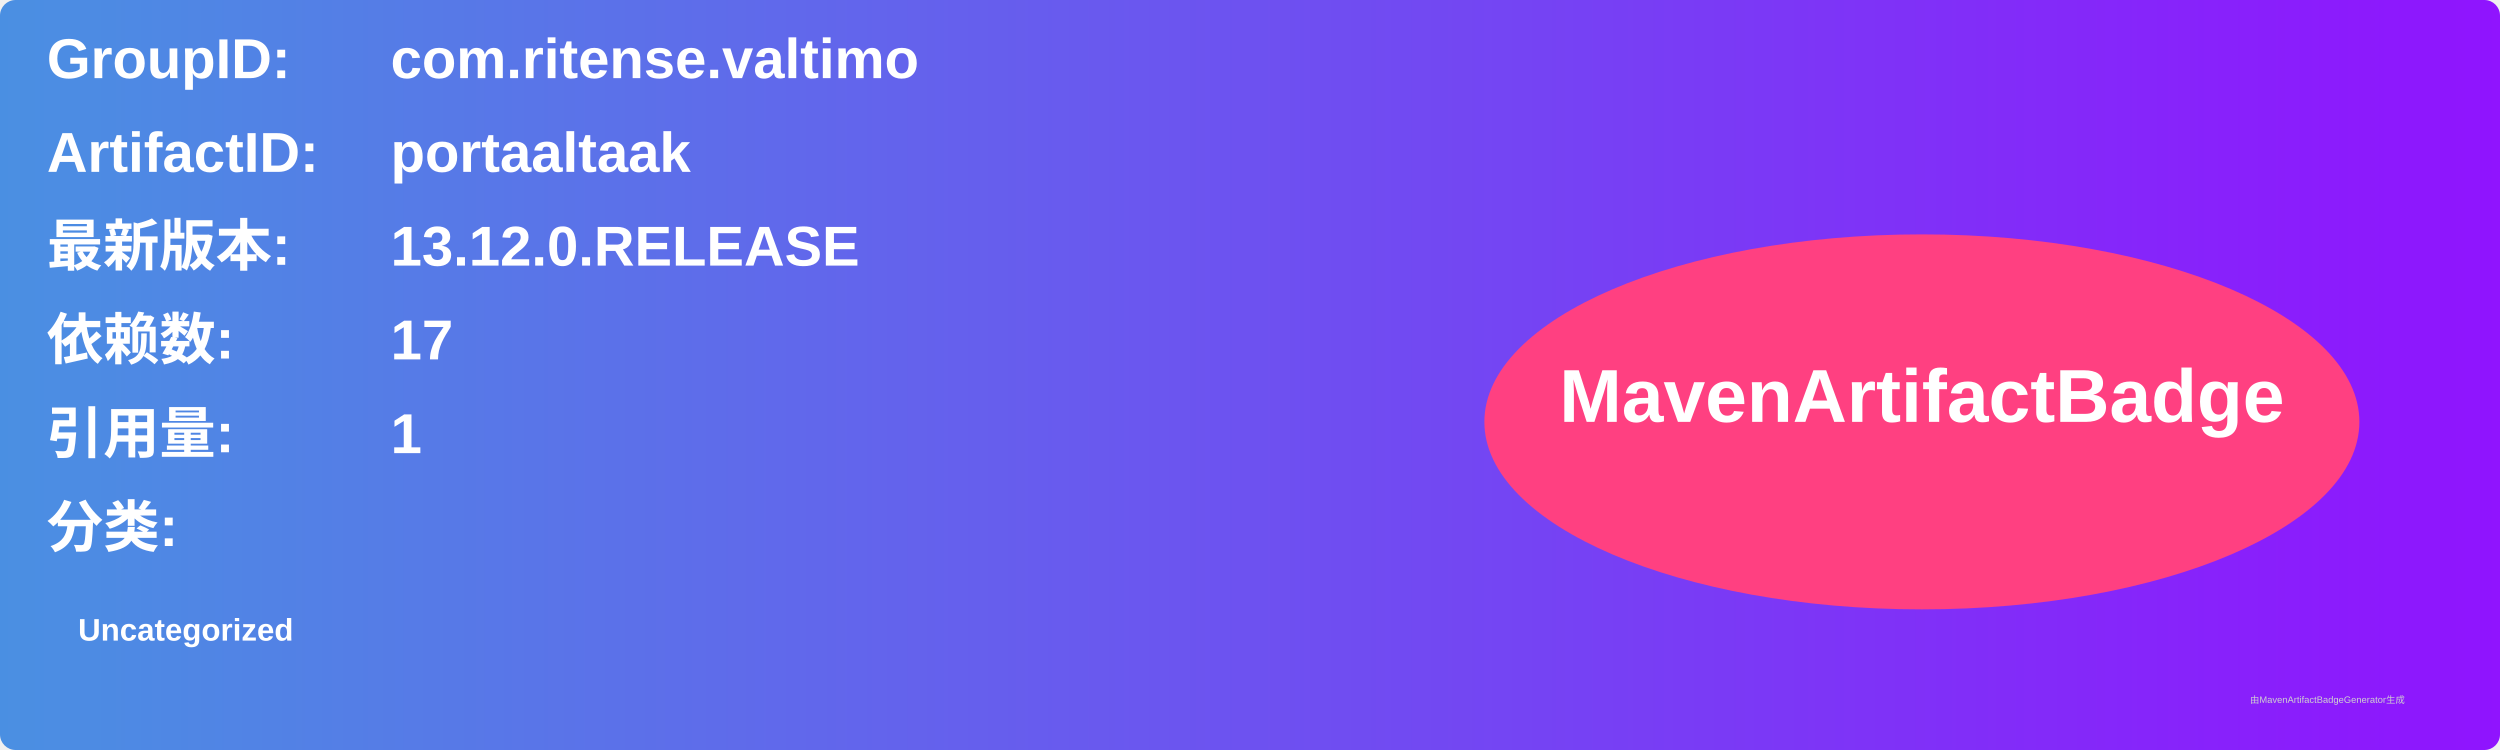
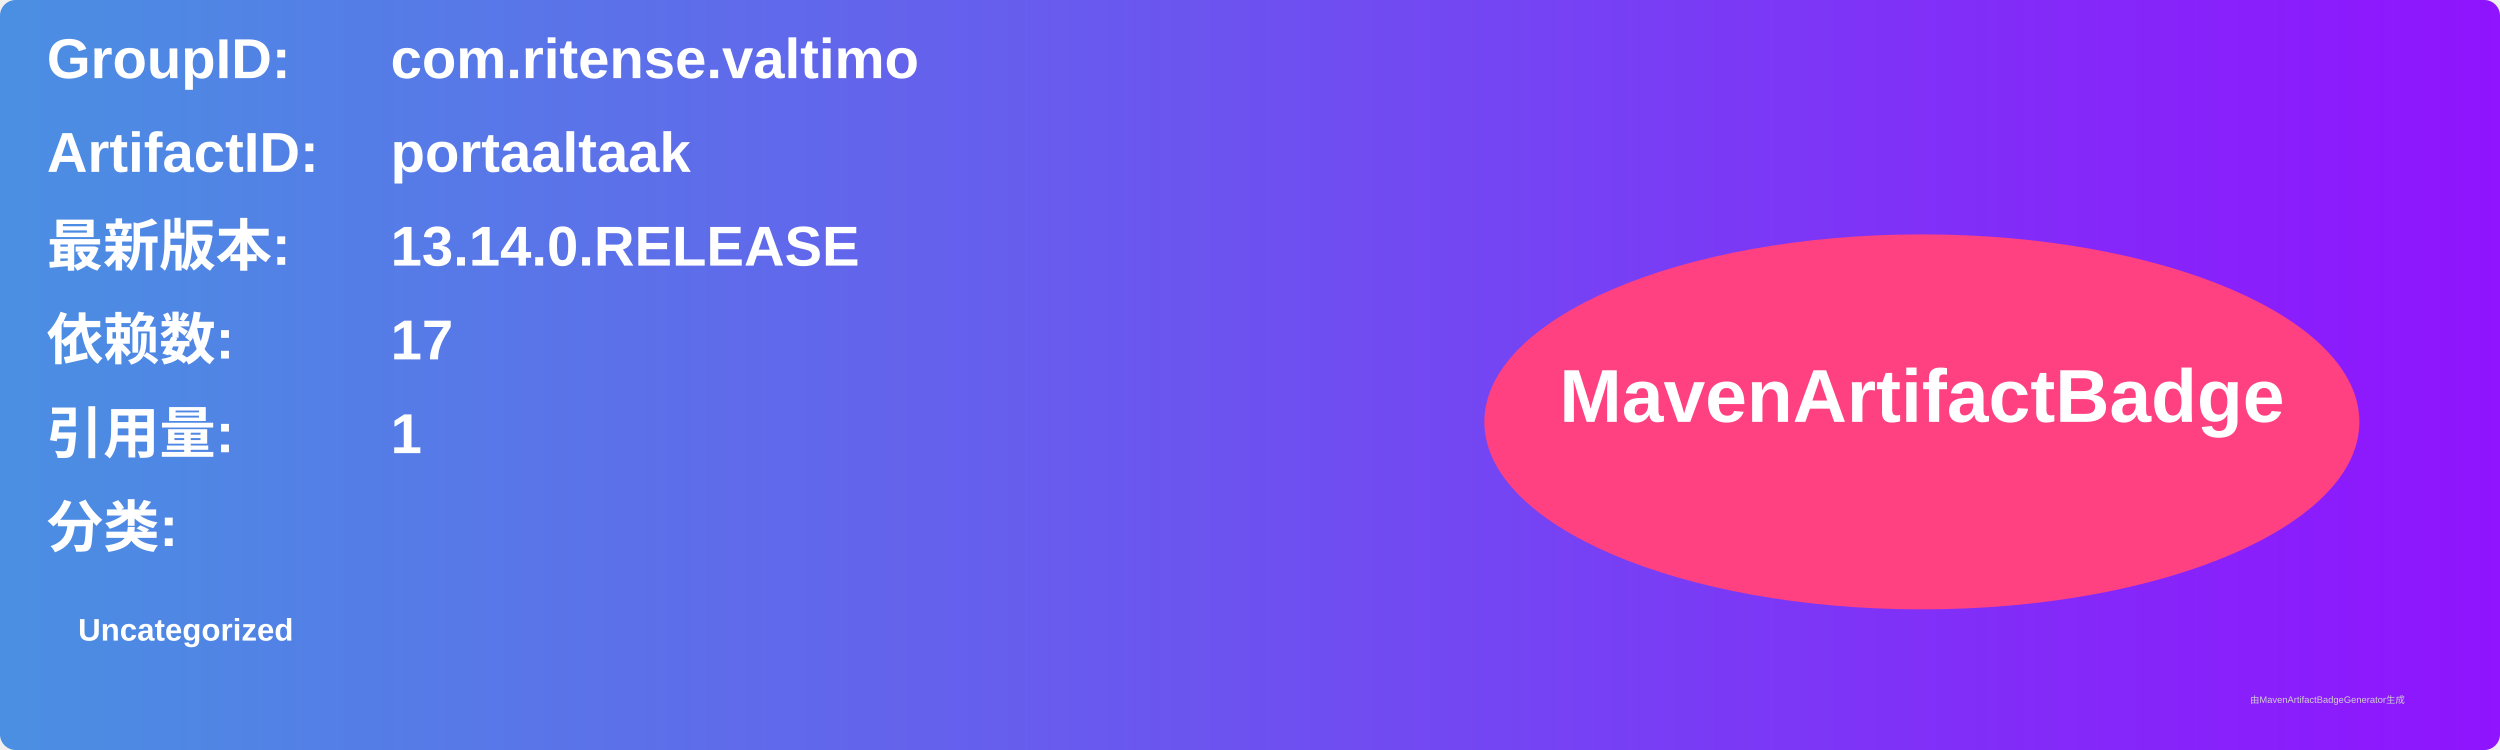
<svg xmlns="http://www.w3.org/2000/svg" width="800" height="240" viewBox="0 0 800 240">
  <linearGradient id="grad" x1="0%" y1="0%" x2="100%" y2="0%">
    <stop offset="0%" stop-color="#4a90e2" />
    <stop offset="100%" stop-color="#9013fe" />
  </linearGradient>
  <rect width="100%" height="100%" rx="5" ry="5" fill="url(#grad)" />
  <g transform="translate(15, 15)">
    <text x="0" y="10" font-family="Arial" font-size="18" fill="white" font-weight="bold" width="260">GroupID:</text>
    <text x="110" y="10" font-family="Arial" font-size="18" fill="white" font-weight="bold" width="460">com.ritense.valtimo</text>
    <text x="0" y="40" font-family="Arial" font-size="18" fill="white" font-weight="bold" width="260">ArtifactID:</text>
    <text x="110" y="40" font-family="Arial" font-size="18" fill="white" font-weight="bold" width="460">portaaltaak</text>
    <text x="0" y="70" font-family="Arial" font-size="18" fill="white" font-weight="bold">最新版本:</text>
    <text x="110" y="70" font-family="Arial" font-size="18" fill="white" font-weight="bold">
-       <tspan font-weight="bold">13.12.0.RELEASE</tspan>
+       <tspan font-weight="bold">13.14.0.RELEASE</tspan>
    </text>
    <text x="0" y="100" font-family="Arial" font-size="18" fill="white" font-weight="bold">依赖数: </text>
    <text x="110" y="100" font-family="Arial" font-size="18" fill="white">
      <tspan font-weight="bold">17</tspan>
    </text>
    <text x="0" y="130" font-family="Arial" font-size="18" fill="white" font-weight="bold">引用量: </text>
    <text x="110" y="130" font-family="Arial" font-size="18" fill="white">
      <tspan font-weight="bold">1</tspan>
    </text>
    <text x="0" y="160" font-family="Arial" font-size="18" fill="white" font-weight="bold">分类:</text>
    <text x="10" y="190" font-family="Arial" font-size="10" fill="white">
      <tspan font-weight="bold">Uncategorized</tspan>
    </text>
    <ellipse cx="600" cy="120" rx="140" ry="60" fill="#ff4081" />
    <text x="600" y="120" text-anchor="middle" font-family="Arial" font-size="24" fill="white" font-weight="bold">MavenArtifactBadge</text>
  </g>
  <text x="720" y="225" font-family="Arial" font-size="3" fill="#d0d0d0">由MavenArtifactBadgeGenerator生成</text>
</svg>
